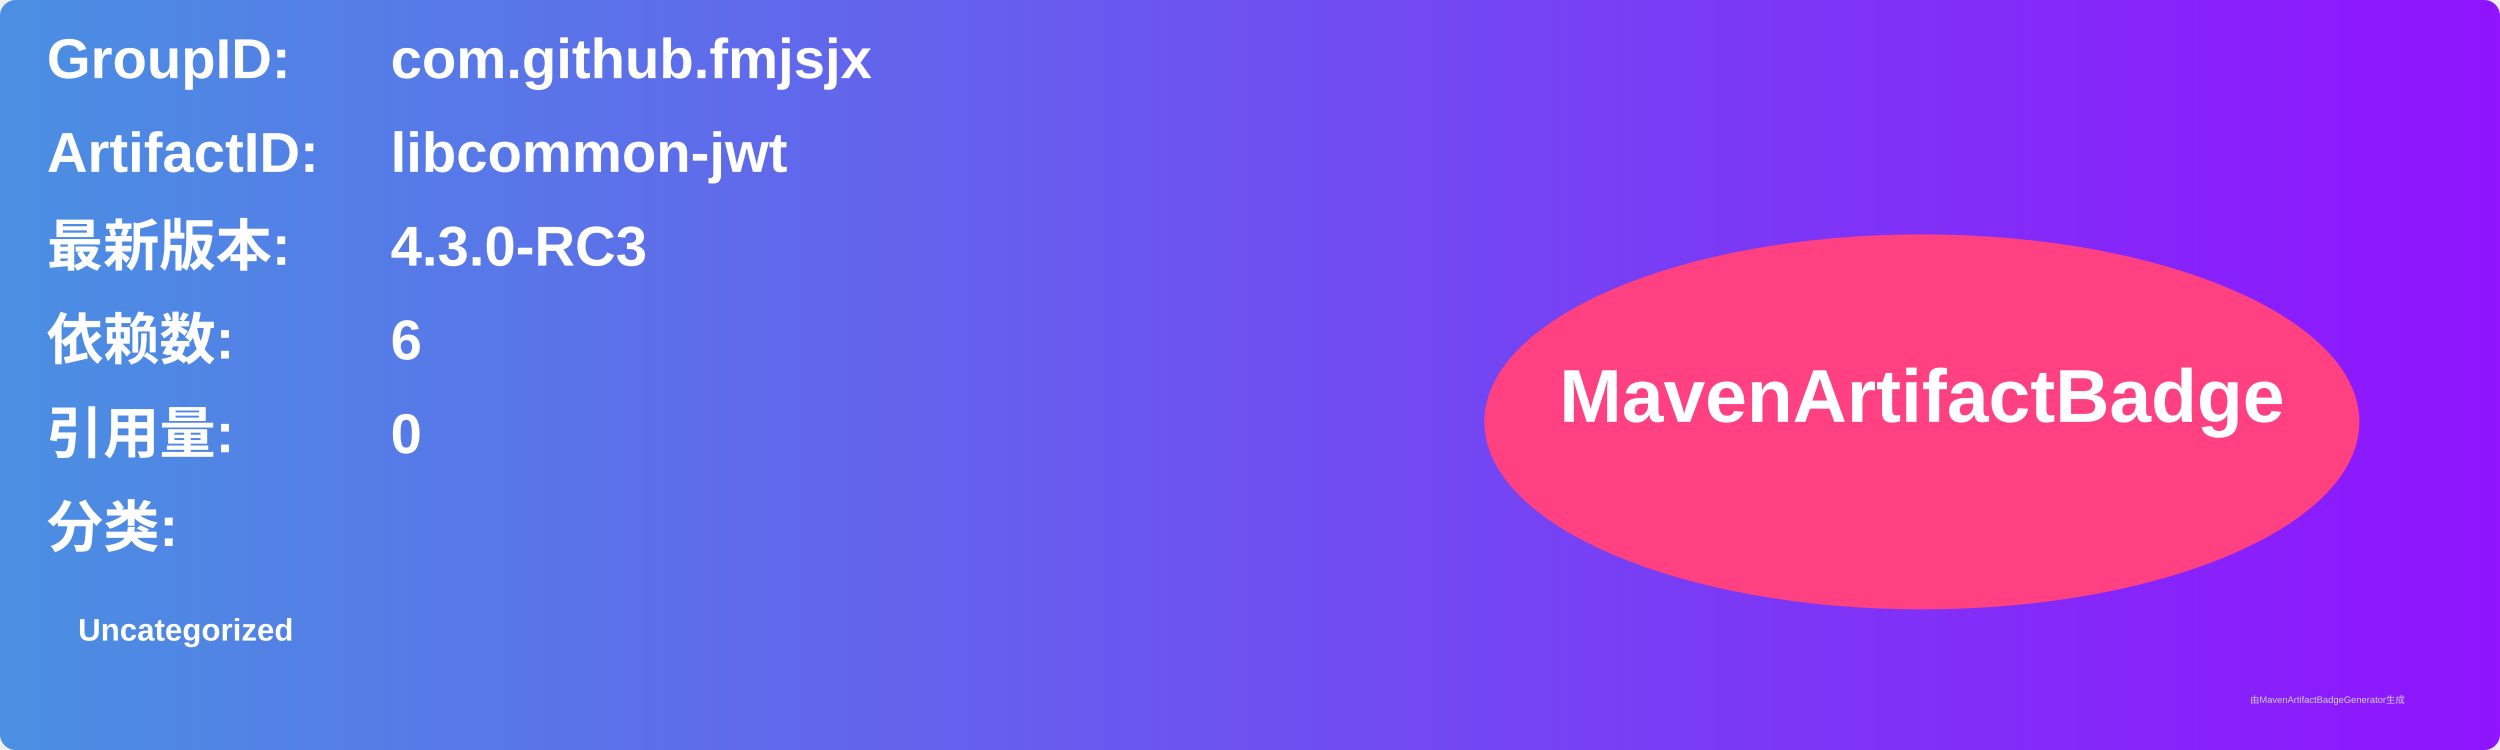
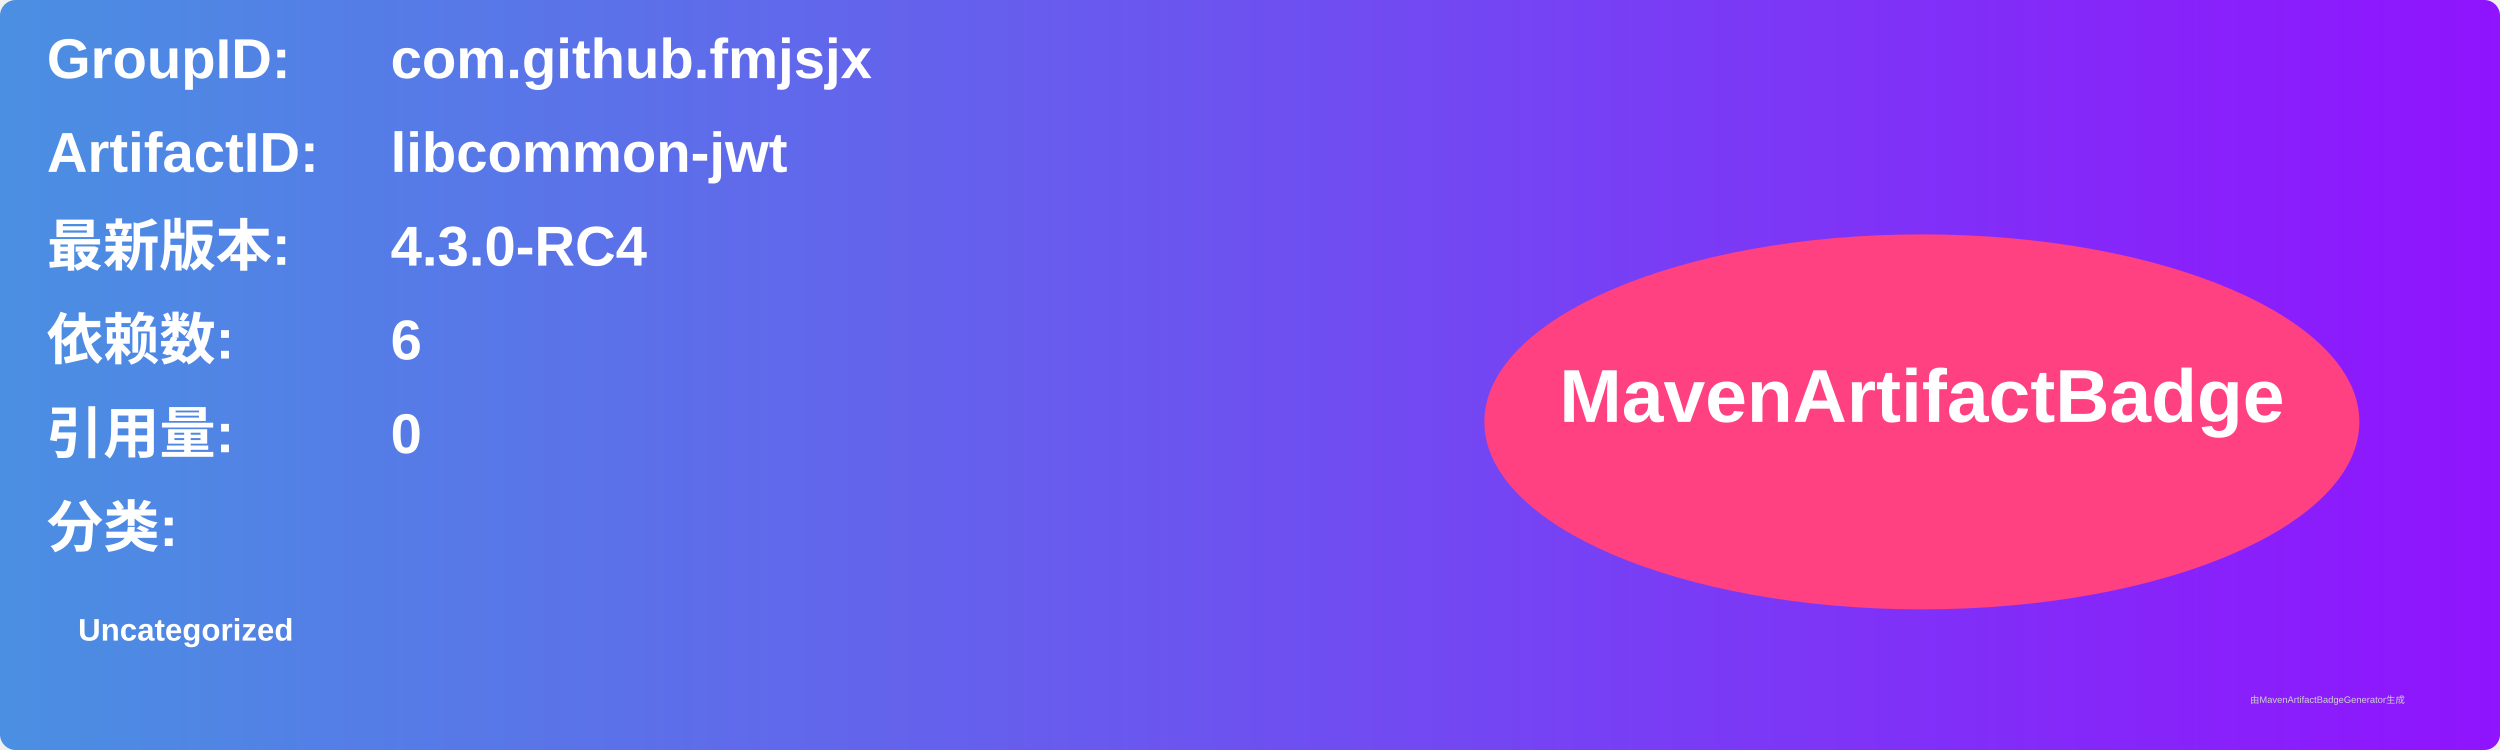
<svg xmlns="http://www.w3.org/2000/svg" width="800" height="240" viewBox="0 0 800 240">
  <linearGradient id="grad" x1="0%" y1="0%" x2="100%" y2="0%">
    <stop offset="0%" stop-color="#4a90e2" />
    <stop offset="100%" stop-color="#9013fe" />
  </linearGradient>
  <rect width="100%" height="100%" rx="5" ry="5" fill="url(#grad)" />
  <g transform="translate(15, 15)">
    <text x="0" y="10" font-family="Arial" font-size="18" fill="white" font-weight="bold" width="260">GroupID:</text>
    <text x="110" y="10" font-family="Arial" font-size="18" fill="white" font-weight="bold" width="460">com.github.fmjsjx</text>
    <text x="0" y="40" font-family="Arial" font-size="18" fill="white" font-weight="bold" width="260">ArtifactID:</text>
    <text x="110" y="40" font-family="Arial" font-size="18" fill="white" font-weight="bold" width="460">libcommon-jwt</text>
    <text x="0" y="70" font-family="Arial" font-size="18" fill="white" font-weight="bold">最新版本:</text>
    <text x="110" y="70" font-family="Arial" font-size="18" fill="white" font-weight="bold">
-       <tspan font-weight="bold">4.3.0-RC3</tspan>
+       <tspan font-weight="bold">4.3.0-RC4</tspan>
    </text>
    <text x="0" y="100" font-family="Arial" font-size="18" fill="white" font-weight="bold">依赖数: </text>
    <text x="110" y="100" font-family="Arial" font-size="18" fill="white">
      <tspan font-weight="bold">6</tspan>
    </text>
    <text x="0" y="130" font-family="Arial" font-size="18" fill="white" font-weight="bold">引用量: </text>
    <text x="110" y="130" font-family="Arial" font-size="18" fill="white">
      <tspan font-weight="bold">0</tspan>
    </text>
    <text x="0" y="160" font-family="Arial" font-size="18" fill="white" font-weight="bold">分类:</text>
    <text x="10" y="190" font-family="Arial" font-size="10" fill="white">
      <tspan font-weight="bold">Uncategorized</tspan>
    </text>
    <ellipse cx="600" cy="120" rx="140" ry="60" fill="#ff4081" />
    <text x="600" y="120" text-anchor="middle" font-family="Arial" font-size="24" fill="white" font-weight="bold">MavenArtifactBadge</text>
  </g>
  <text x="720" y="225" font-family="Arial" font-size="3" fill="#d0d0d0">由MavenArtifactBadgeGenerator生成</text>
</svg>
